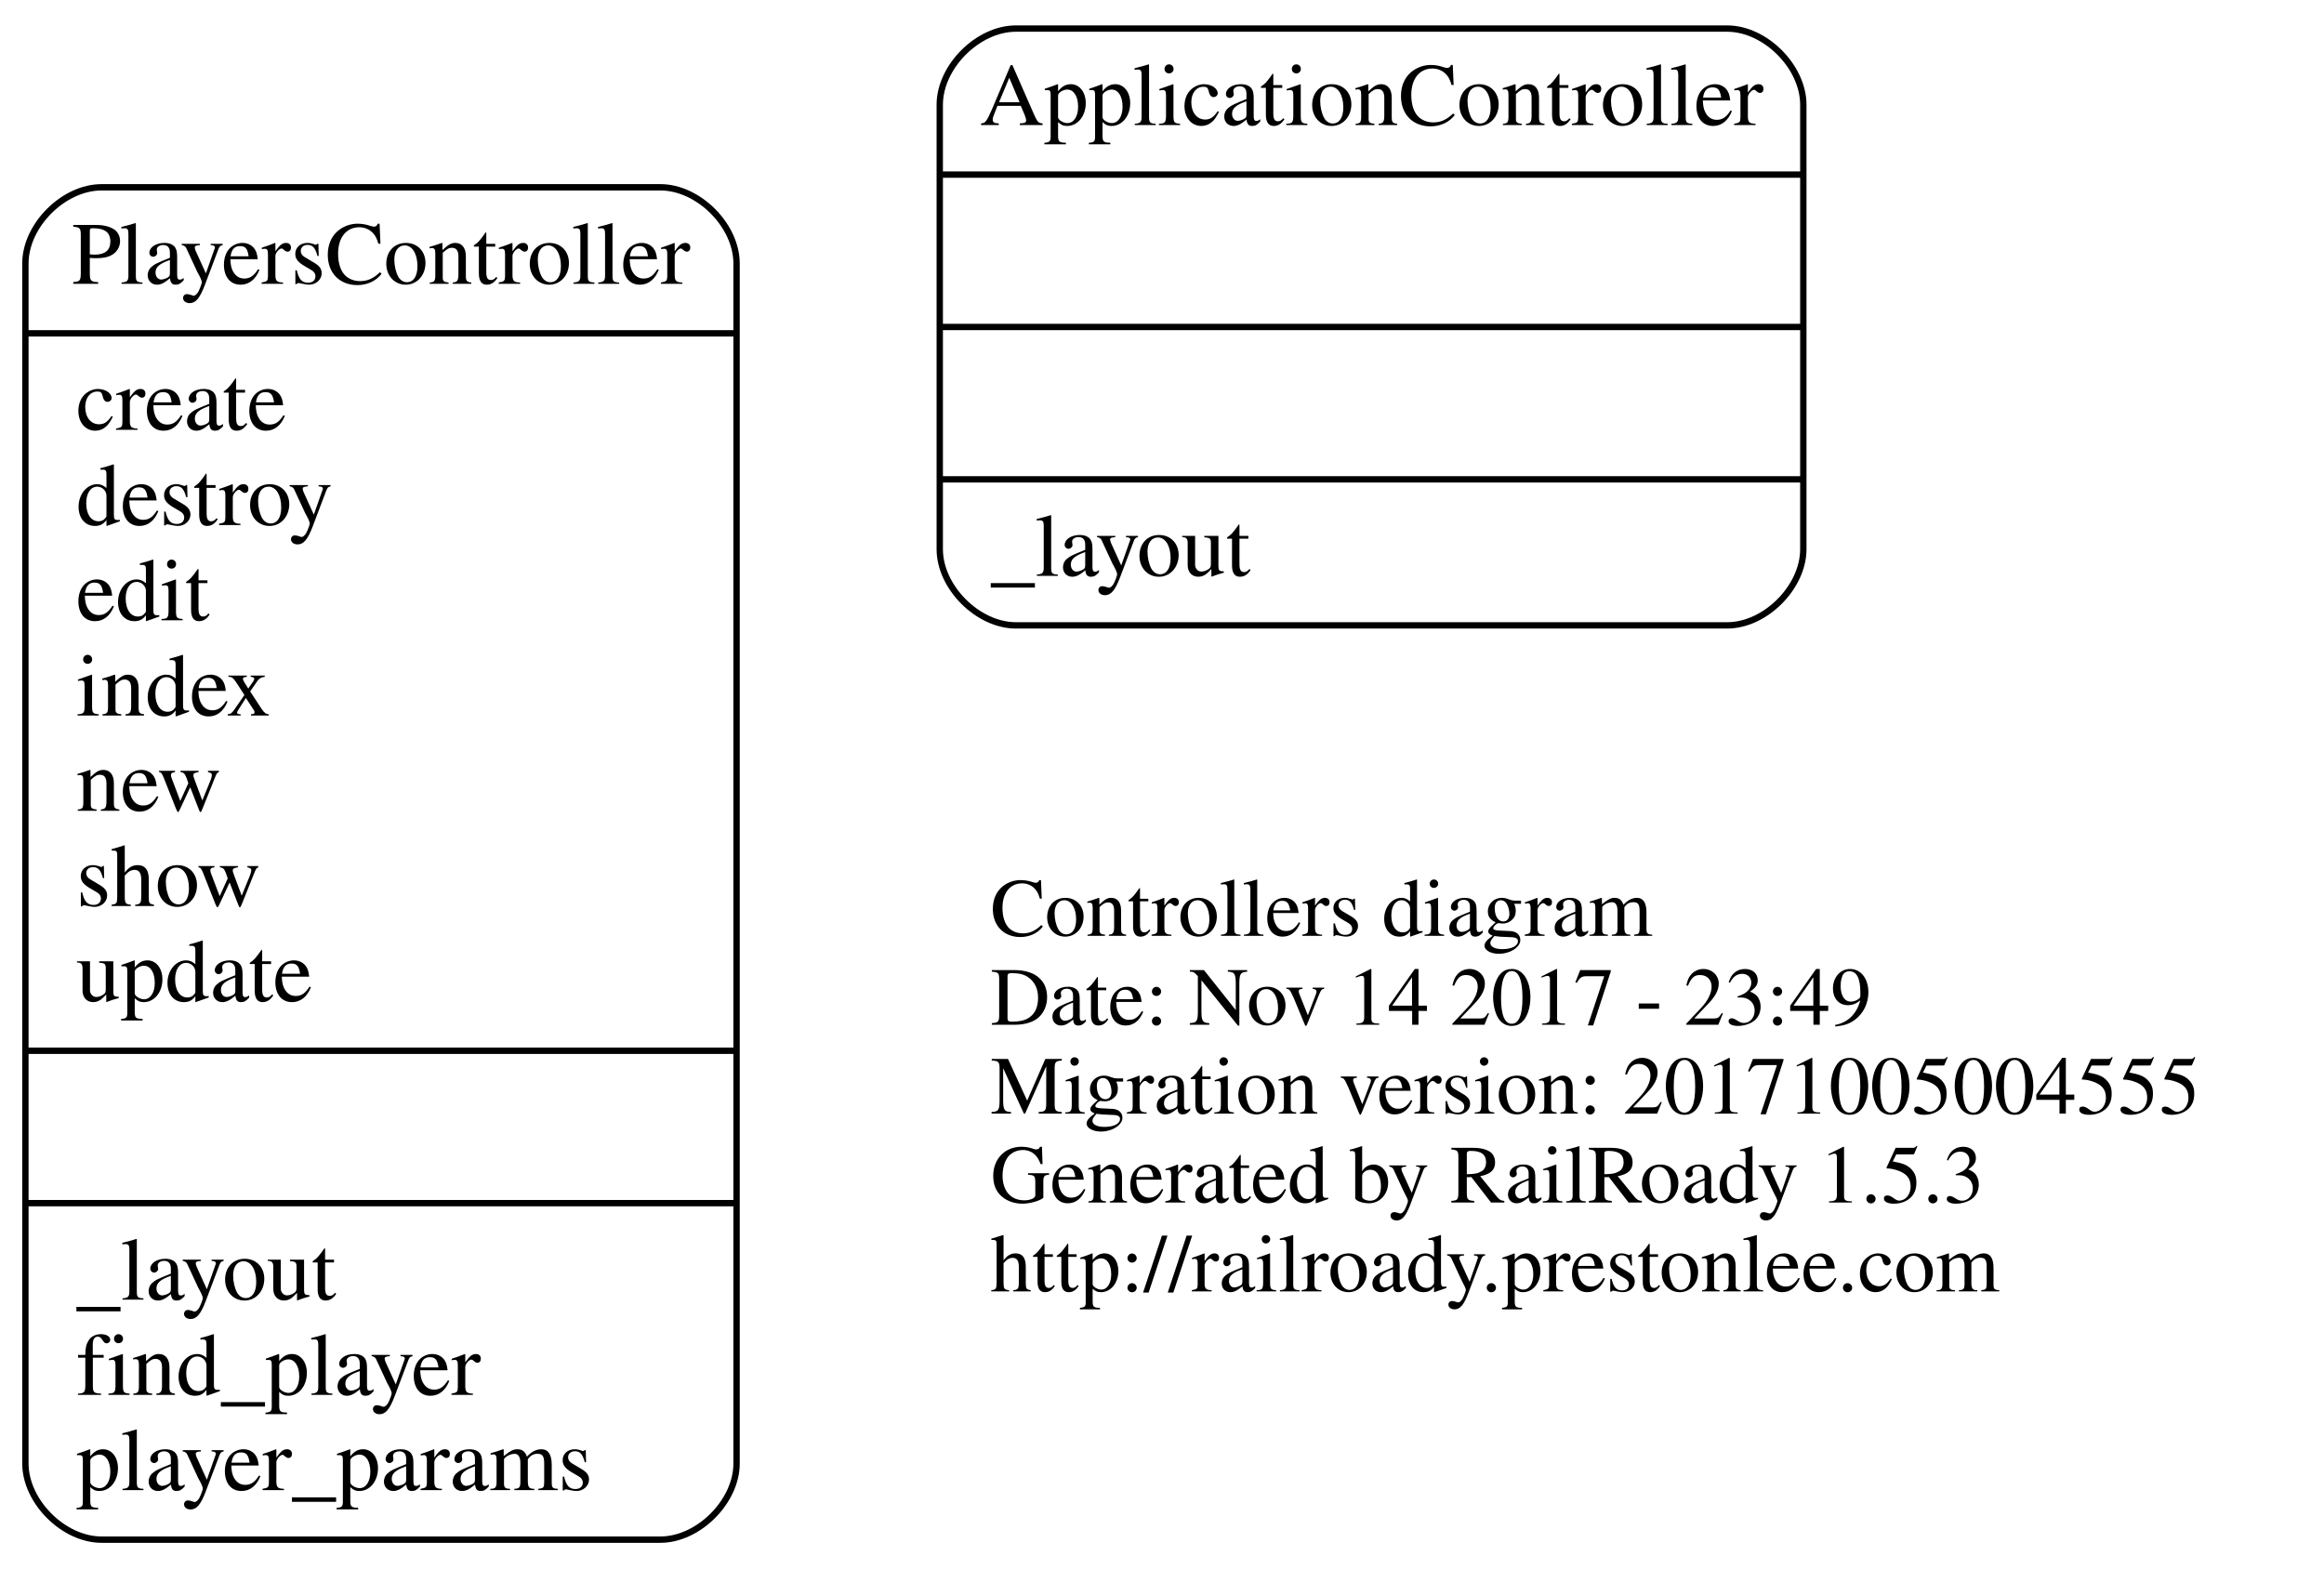
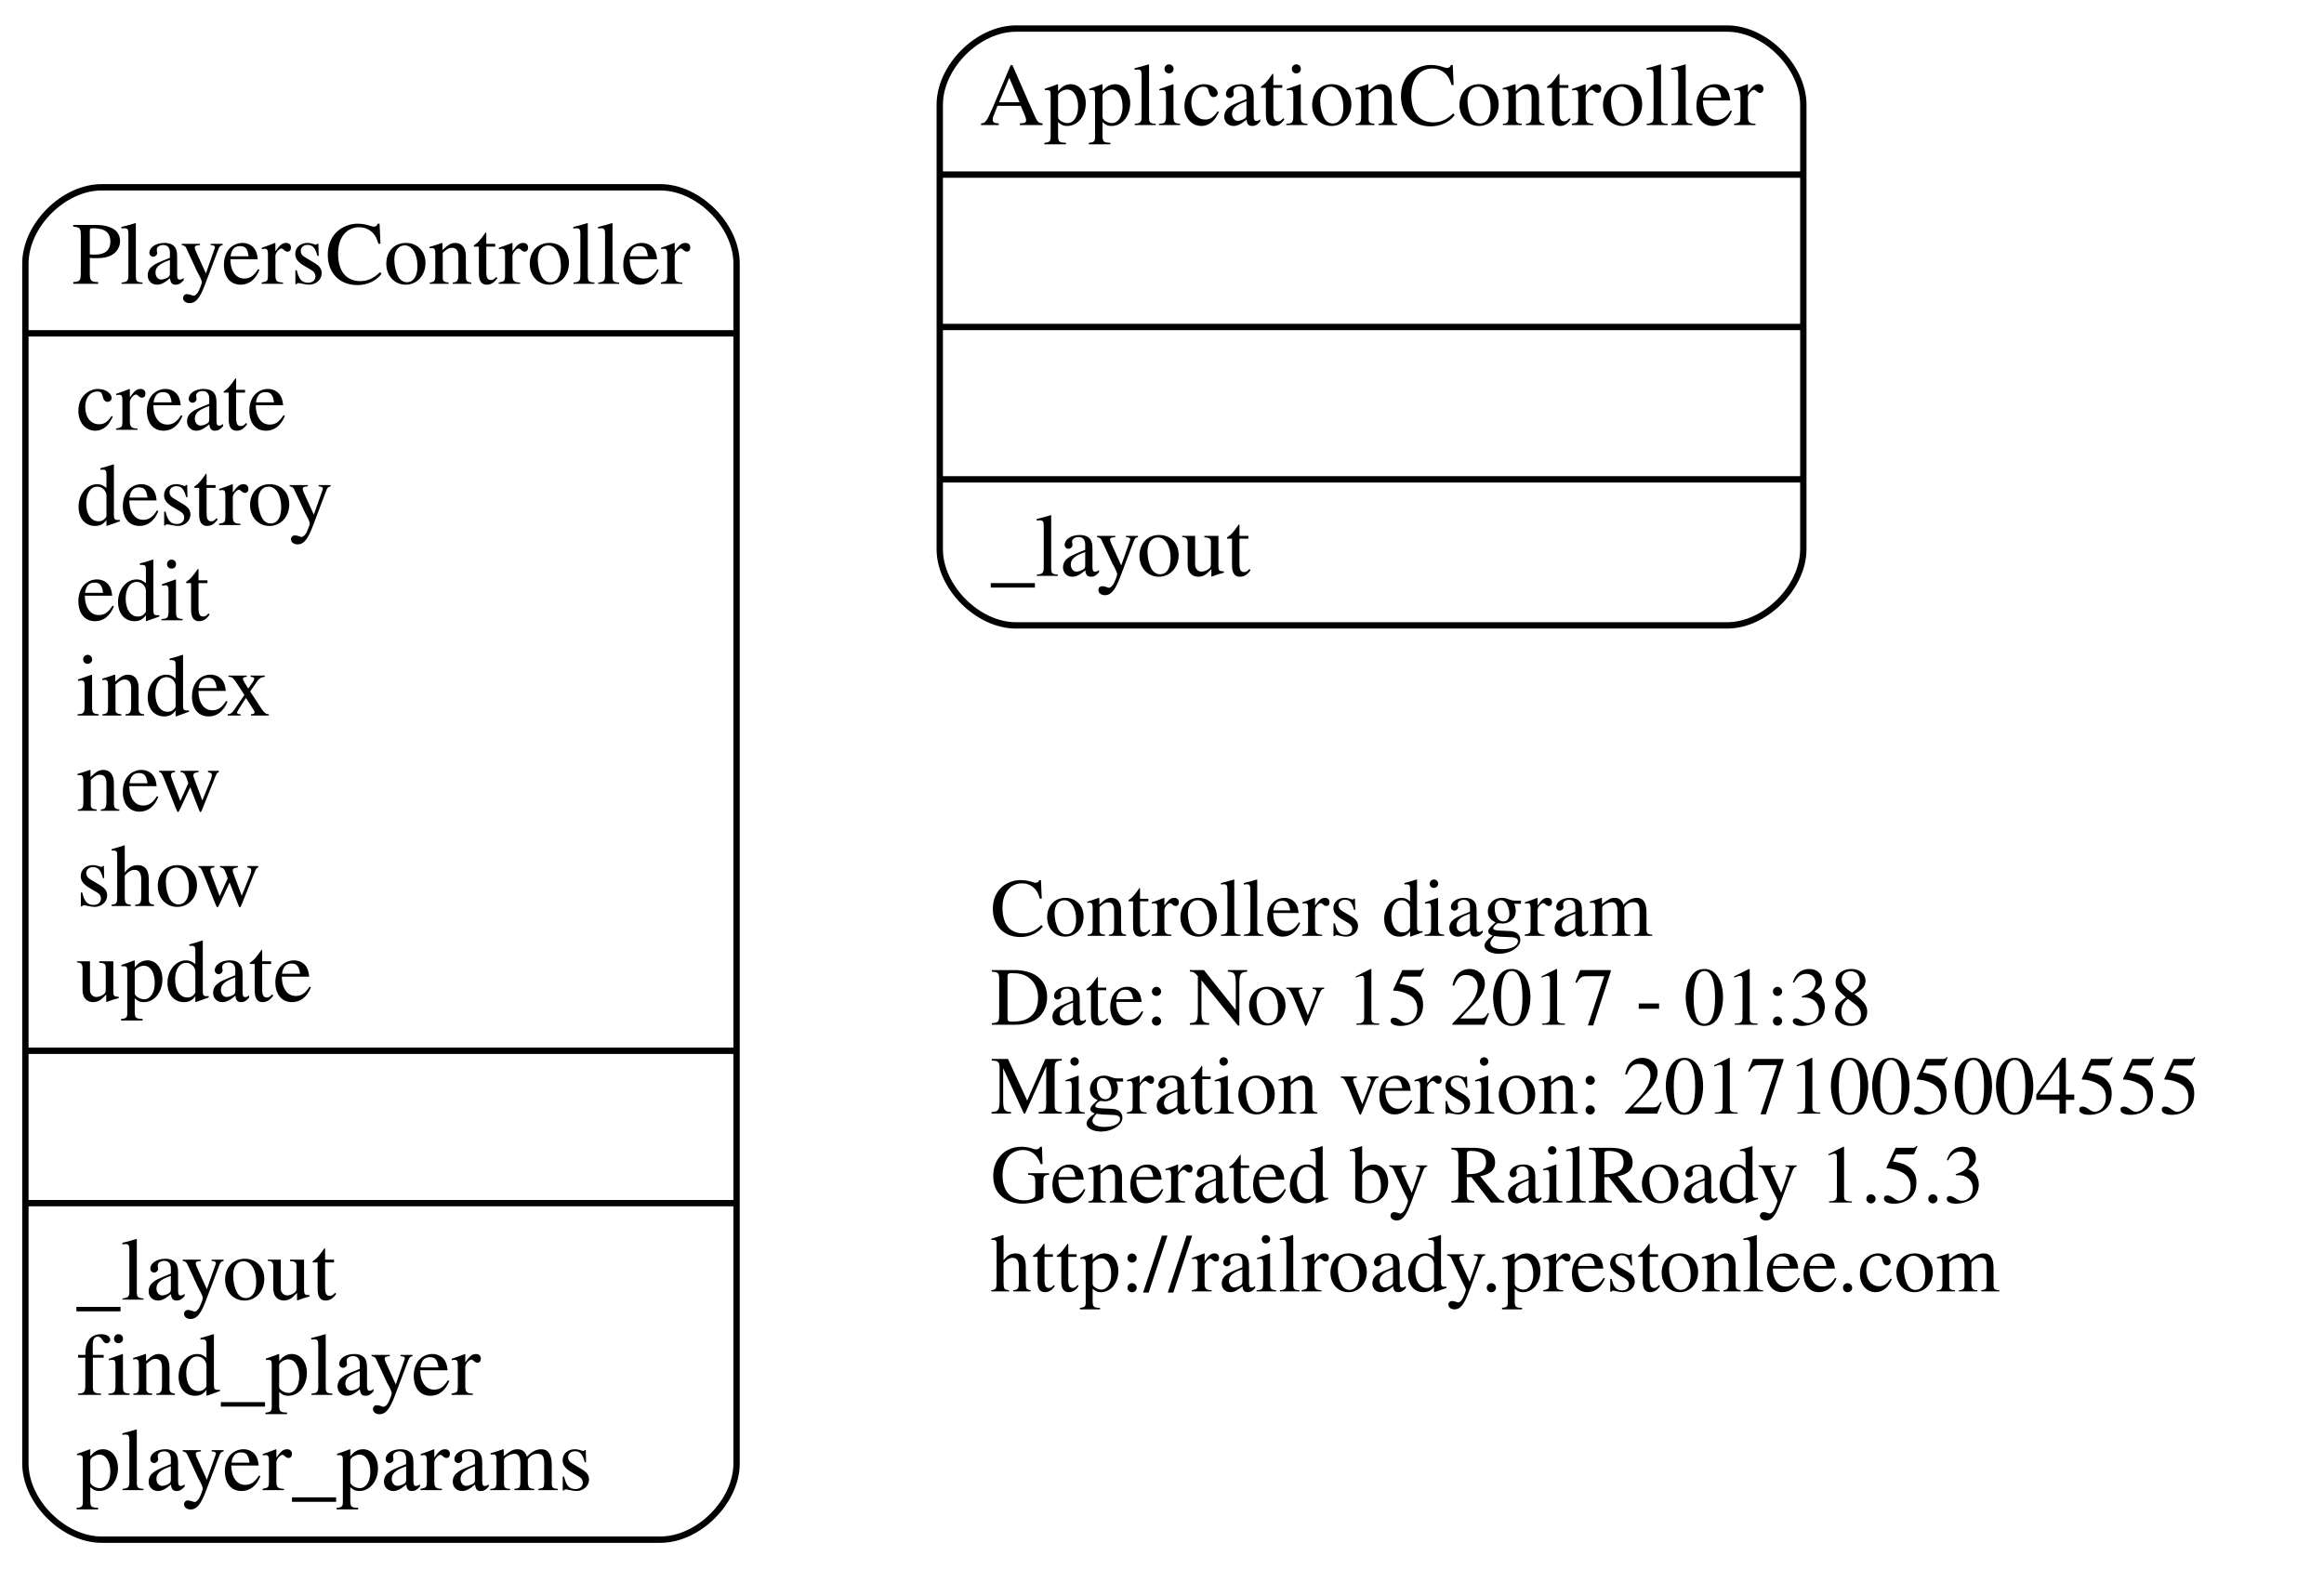
<svg xmlns="http://www.w3.org/2000/svg" width="366pt" height="247pt" viewBox="0.00 0.00 366.00 247.00">
  <g id="graph0" class="graph" transform="scale(1 1) rotate(0) translate(4 243)">
    <polygon fill="none" stroke="none" points="-4,4 -4,-243 362,-243 362,4 -4,4" />
    <g id="node1" class="node">
      <text text-anchor="start" x="152" y="-95.6" font-family="Times,serif" font-size="13.00">Controllers diagram</text>
-       <text text-anchor="start" x="152" y="-81.6" font-family="Times,serif" font-size="13.00">Date: Nov 14 2017 - 23:49</text>
+       <text text-anchor="start" x="152" y="-81.6" font-family="Times,serif" font-size="13.00">Date: Nov 15 2017 - 01:38</text>
      <text text-anchor="start" x="152" y="-67.6" font-family="Times,serif" font-size="13.00">Migration version: 20171005004555</text>
      <text text-anchor="start" x="152" y="-53.6" font-family="Times,serif" font-size="13.00">Generated by RailRoady 1.5.3</text>
      <text text-anchor="start" x="152" y="-39.6" font-family="Times,serif" font-size="13.00">http://railroady.prestonlee.com</text>
    </g>
    <g id="node2" class="node">
      <path fill="none" stroke="black" d="M156,-144.5C156,-144.5 268,-144.5 268,-144.5 274,-144.5 280,-150.5 280,-156.5 280,-156.5 280,-226.5 280,-226.5 280,-232.5 274,-238.5 268,-238.5 268,-238.5 156,-238.5 156,-238.5 150,-238.5 144,-232.5 144,-226.5 144,-226.5 144,-156.5 144,-156.5 144,-150.5 150,-144.5 156,-144.5" />
      <text text-anchor="middle" x="212" y="-223.3" font-family="Times,serif" font-size="14.00">ApplicationController</text>
      <polyline fill="none" stroke="black" points="144,-215.5 280,-215.5 " />
      <polyline fill="none" stroke="black" points="144,-191.5 280,-191.5 " />
      <polyline fill="none" stroke="black" points="144,-167.5 280,-167.5 " />
      <text text-anchor="start" x="152" y="-152.3" font-family="Times,serif" font-size="14.00">_layout</text>
    </g>
    <g id="node3" class="node">
      <path fill="none" stroke="black" d="M12,-0.5C12,-0.5 100,-0.5 100,-0.5 106,-0.5 112,-6.5 112,-12.5 112,-12.5 112,-201.5 112,-201.5 112,-207.5 106,-213.5 100,-213.5 100,-213.5 12,-213.5 12,-213.5 6,-213.5 -7.10543e-15,-207.5 -7.10543e-15,-201.5 -7.10543e-15,-201.5 -7.10543e-15,-12.5 -7.10543e-15,-12.5 -7.10543e-15,-6.5 6,-0.5 12,-0.5" />
      <text text-anchor="middle" x="56" y="-198.3" font-family="Times,serif" font-size="14.00">PlayersController</text>
      <polyline fill="none" stroke="black" points="-7.10543e-15,-190.5 112,-190.5 " />
      <text text-anchor="start" x="8" y="-175.3" font-family="Times,serif" font-size="14.00">create</text>
      <text text-anchor="start" x="8" y="-160.3" font-family="Times,serif" font-size="14.00">destroy</text>
      <text text-anchor="start" x="8" y="-145.3" font-family="Times,serif" font-size="14.00">edit</text>
      <text text-anchor="start" x="8" y="-130.3" font-family="Times,serif" font-size="14.00">index</text>
      <text text-anchor="start" x="8" y="-115.3" font-family="Times,serif" font-size="14.00">new</text>
      <text text-anchor="start" x="8" y="-100.3" font-family="Times,serif" font-size="14.00">show</text>
      <text text-anchor="start" x="8" y="-85.3" font-family="Times,serif" font-size="14.00">update</text>
      <polyline fill="none" stroke="black" points="-7.10543e-15,-77.5 112,-77.5 " />
      <polyline fill="none" stroke="black" points="-7.10543e-15,-53.5 112,-53.5 " />
      <text text-anchor="start" x="8" y="-38.3" font-family="Times,serif" font-size="14.00">_layout</text>
      <text text-anchor="start" x="8" y="-23.3" font-family="Times,serif" font-size="14.00">find_player</text>
      <text text-anchor="start" x="8" y="-8.3" font-family="Times,serif" font-size="14.00">player_params</text>
    </g>
  </g>
</svg>
